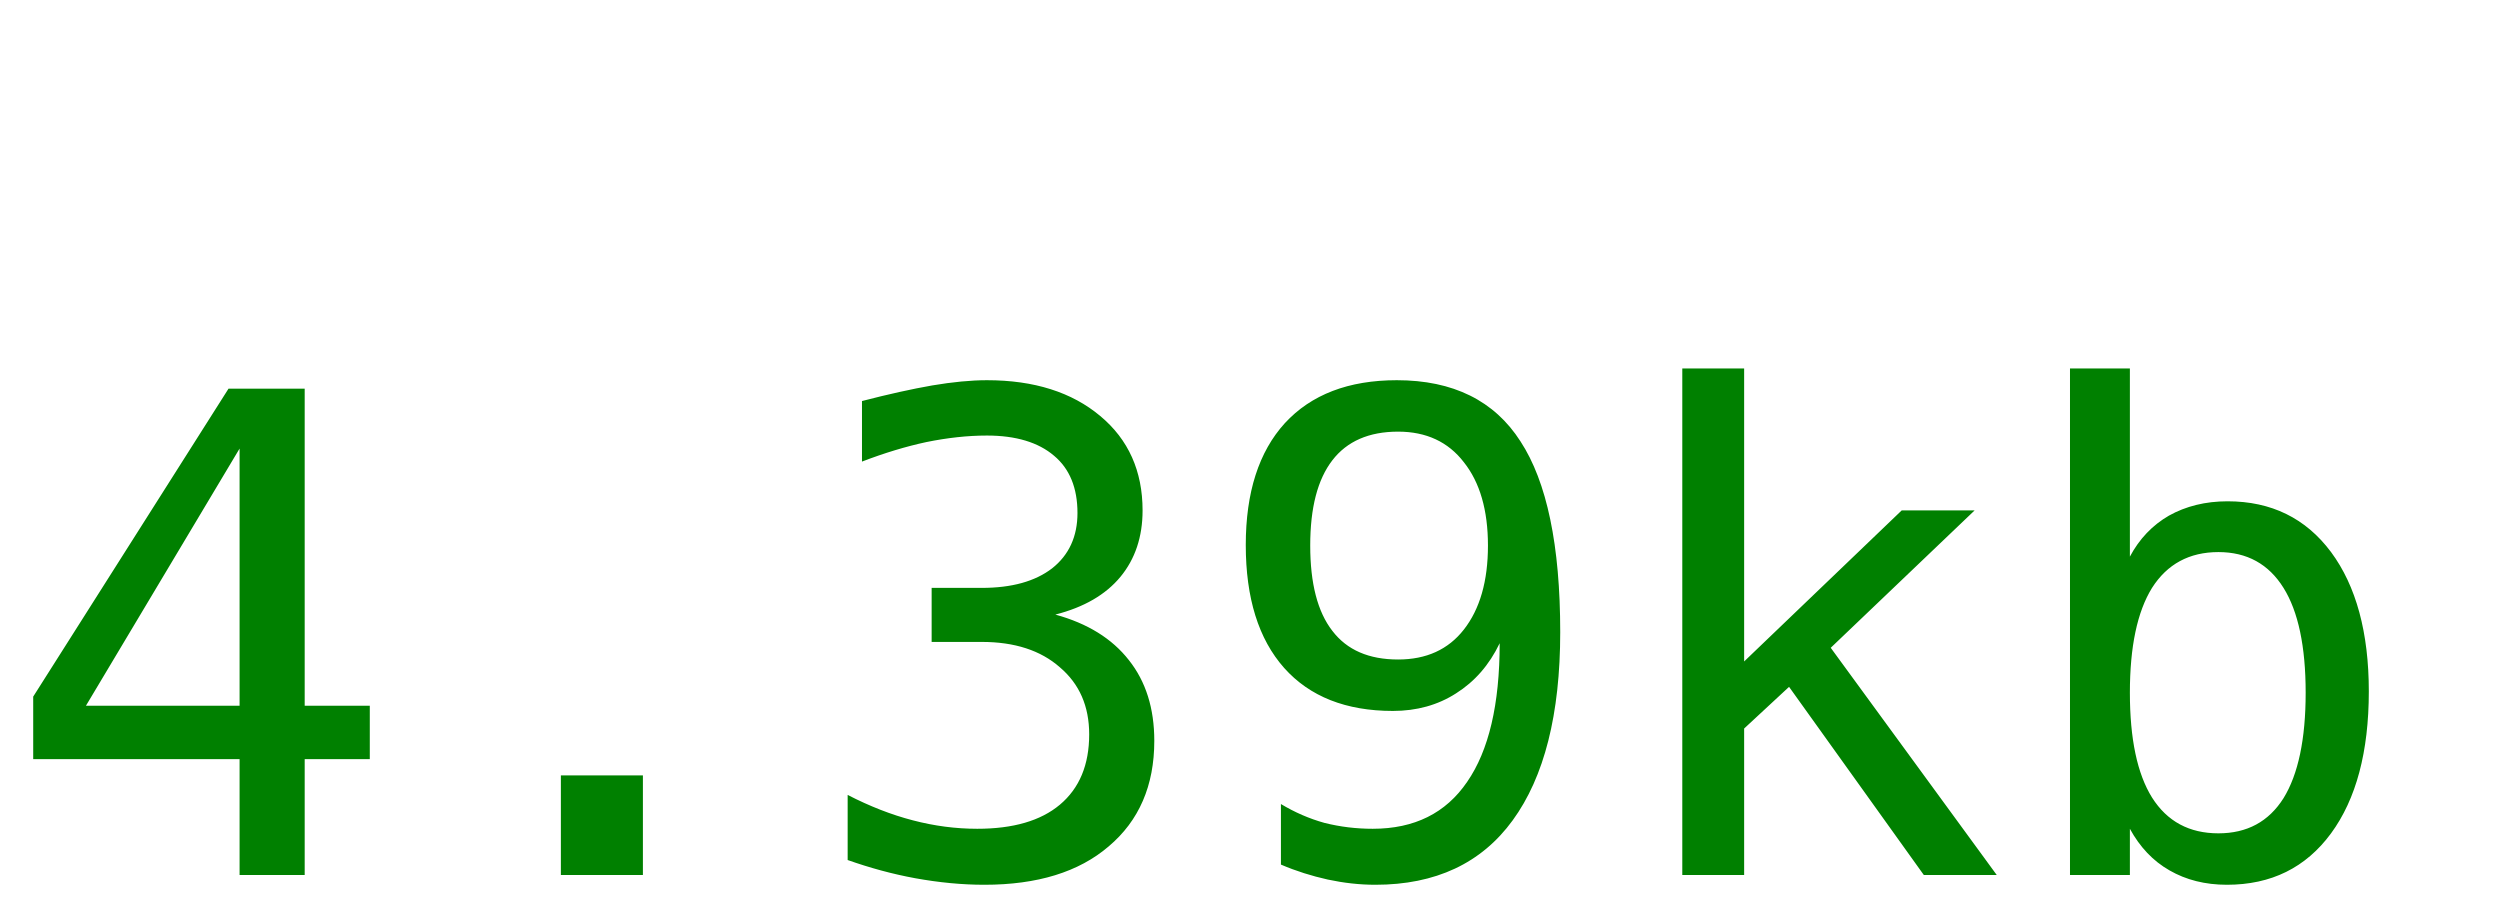
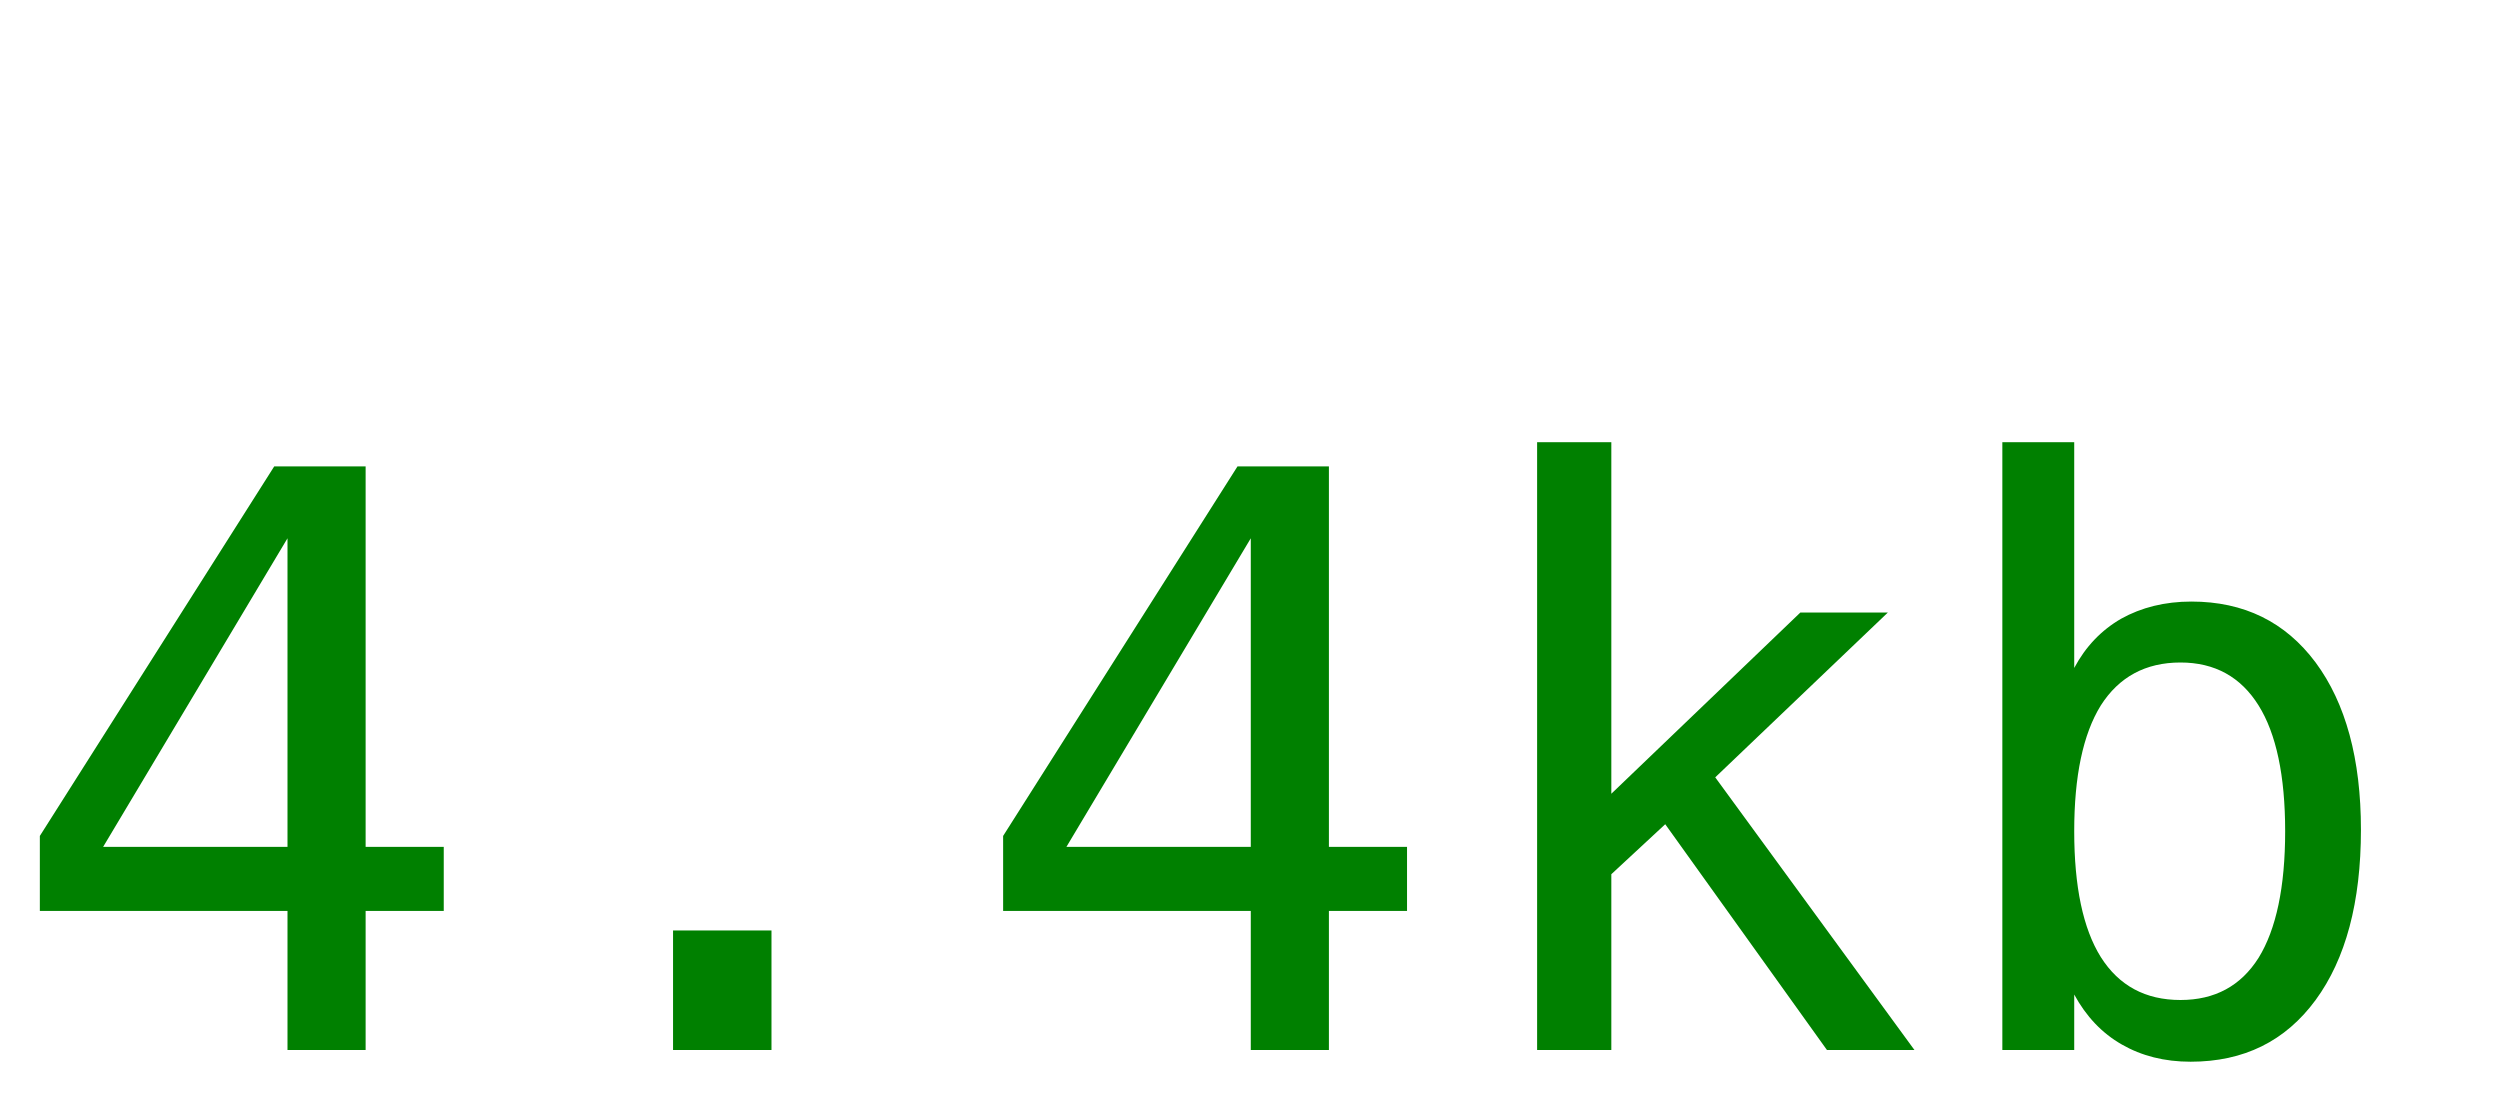
- <svg xmlns="http://www.w3.org/2000/svg" width="60" height="22">
-   <text y="21" font-size="16px" font-family="monospace" fill="green">4.39kb</text>
+ <svg xmlns="http://www.w3.org/2000/svg" width="50" height="22">
+   <text y="21" font-size="16px" font-family="monospace" fill="green">4.4kb</text>
</svg>
